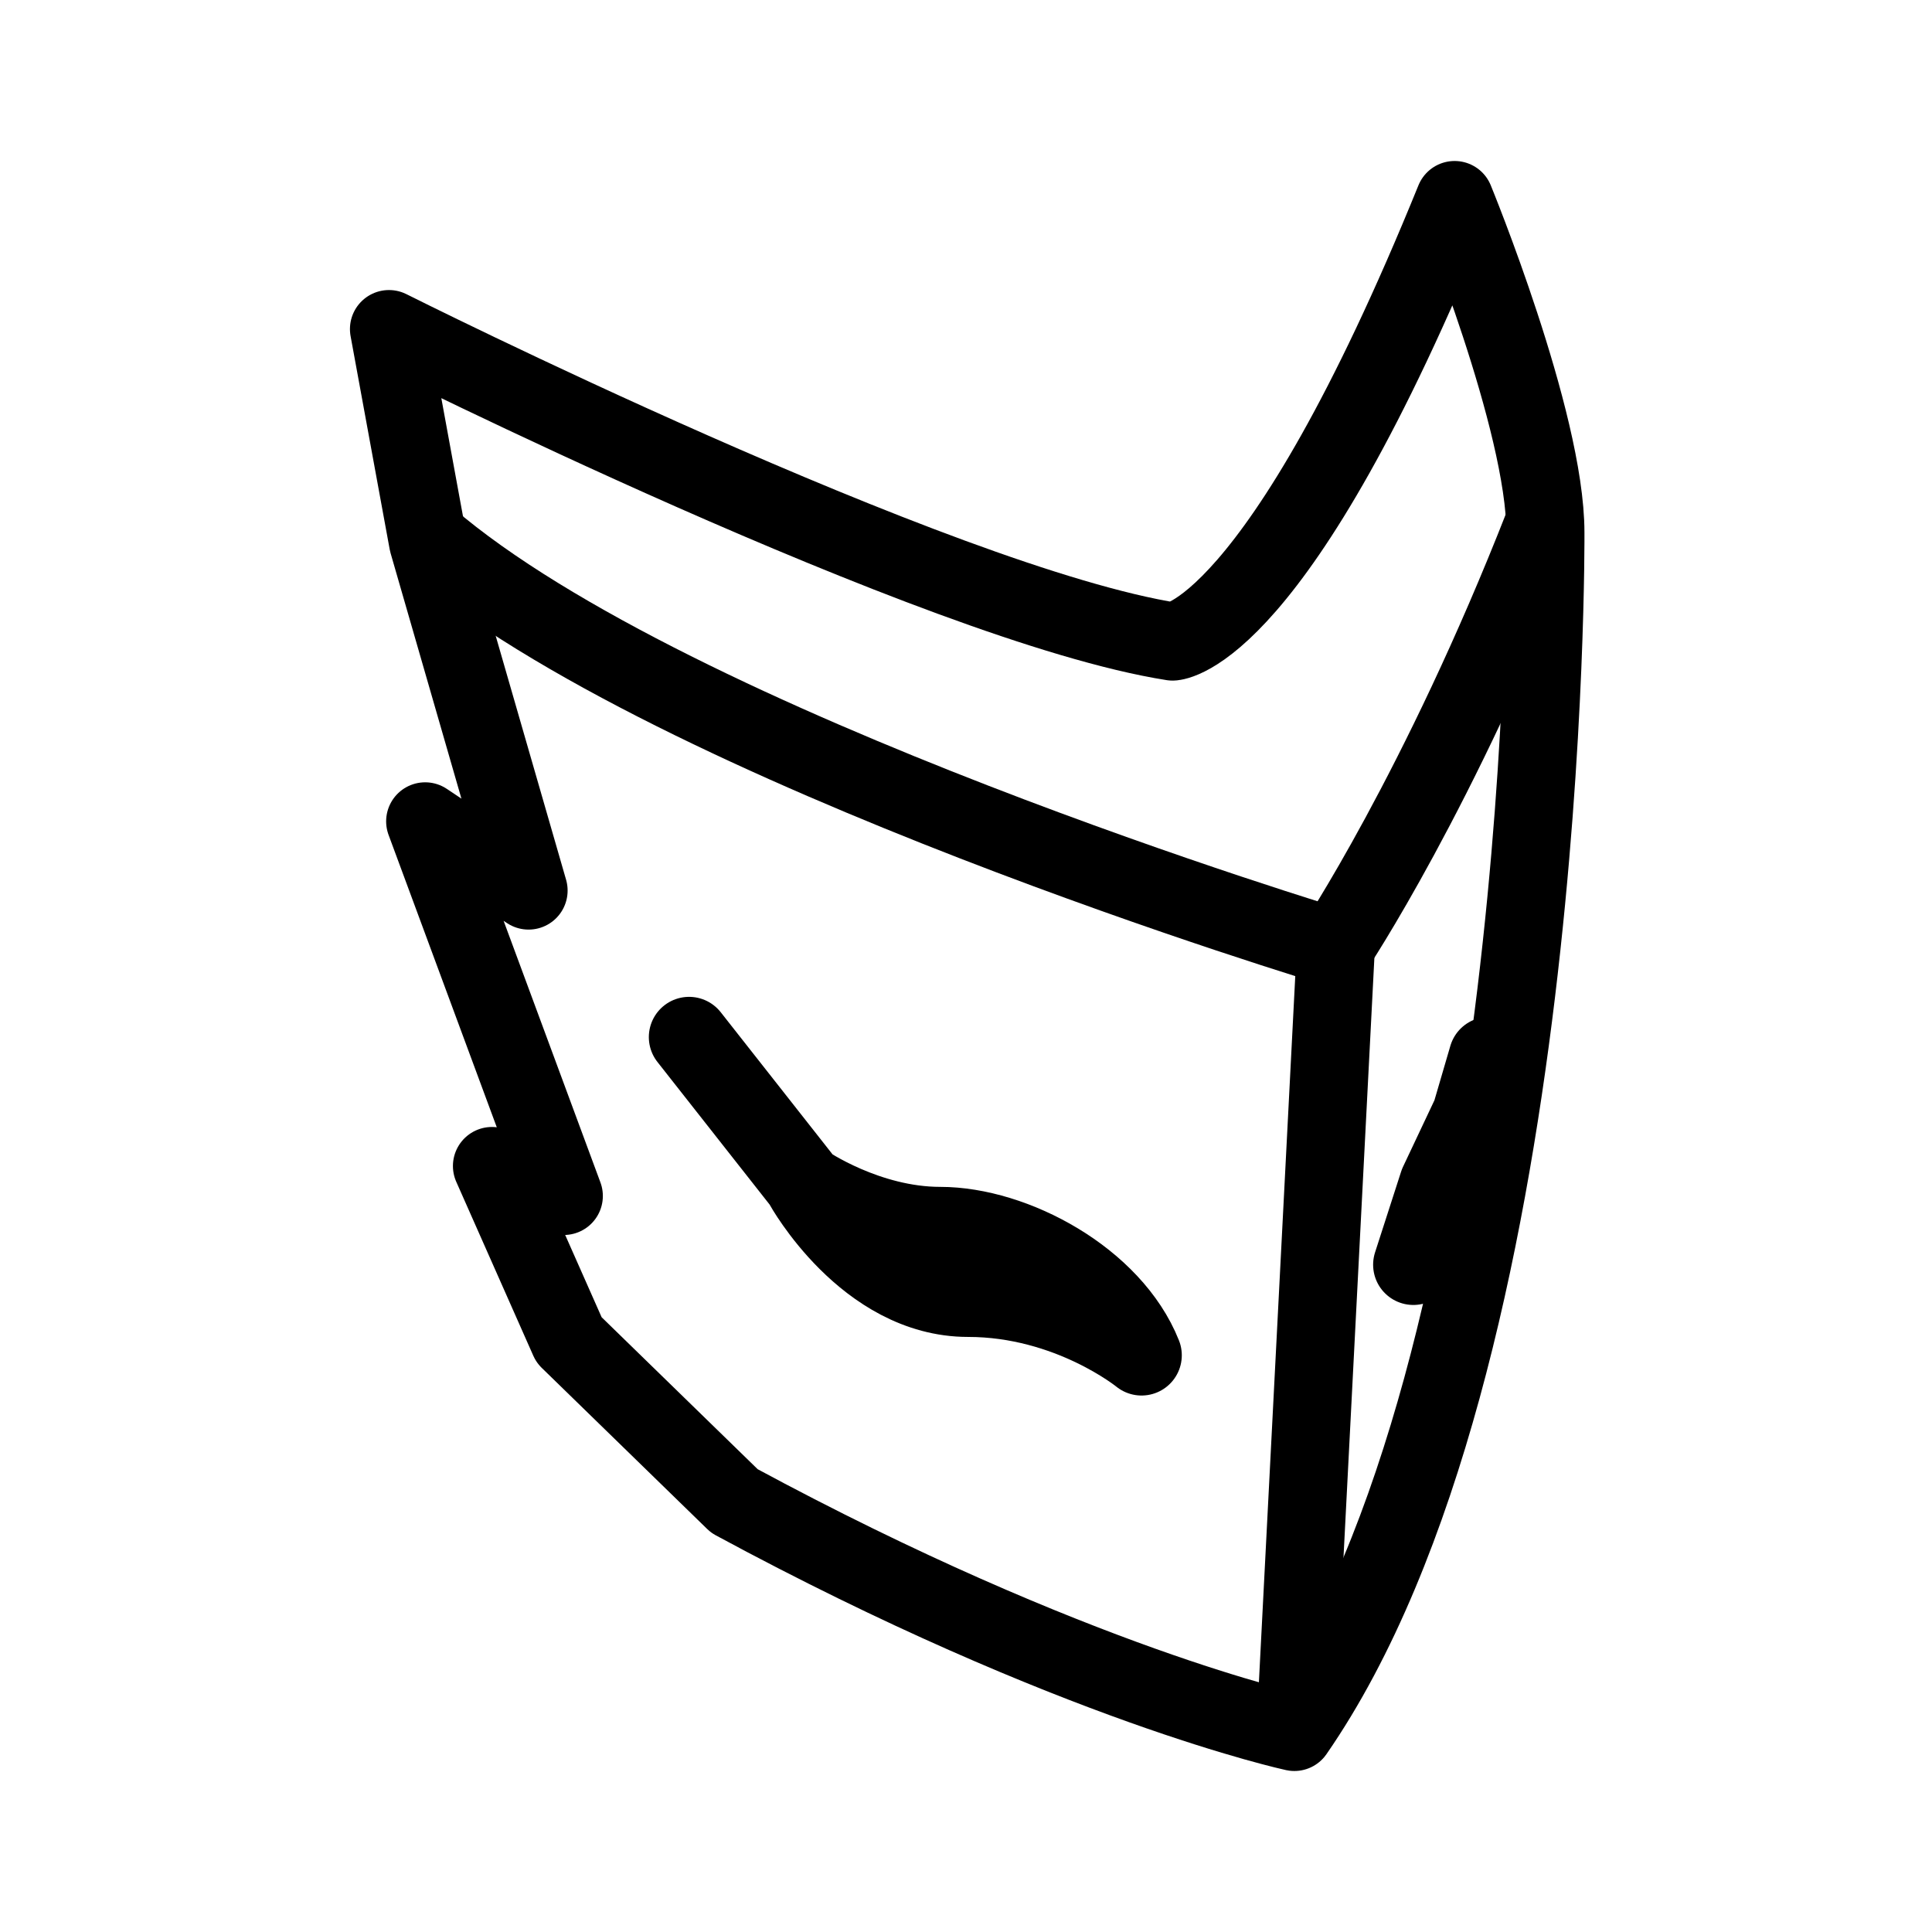
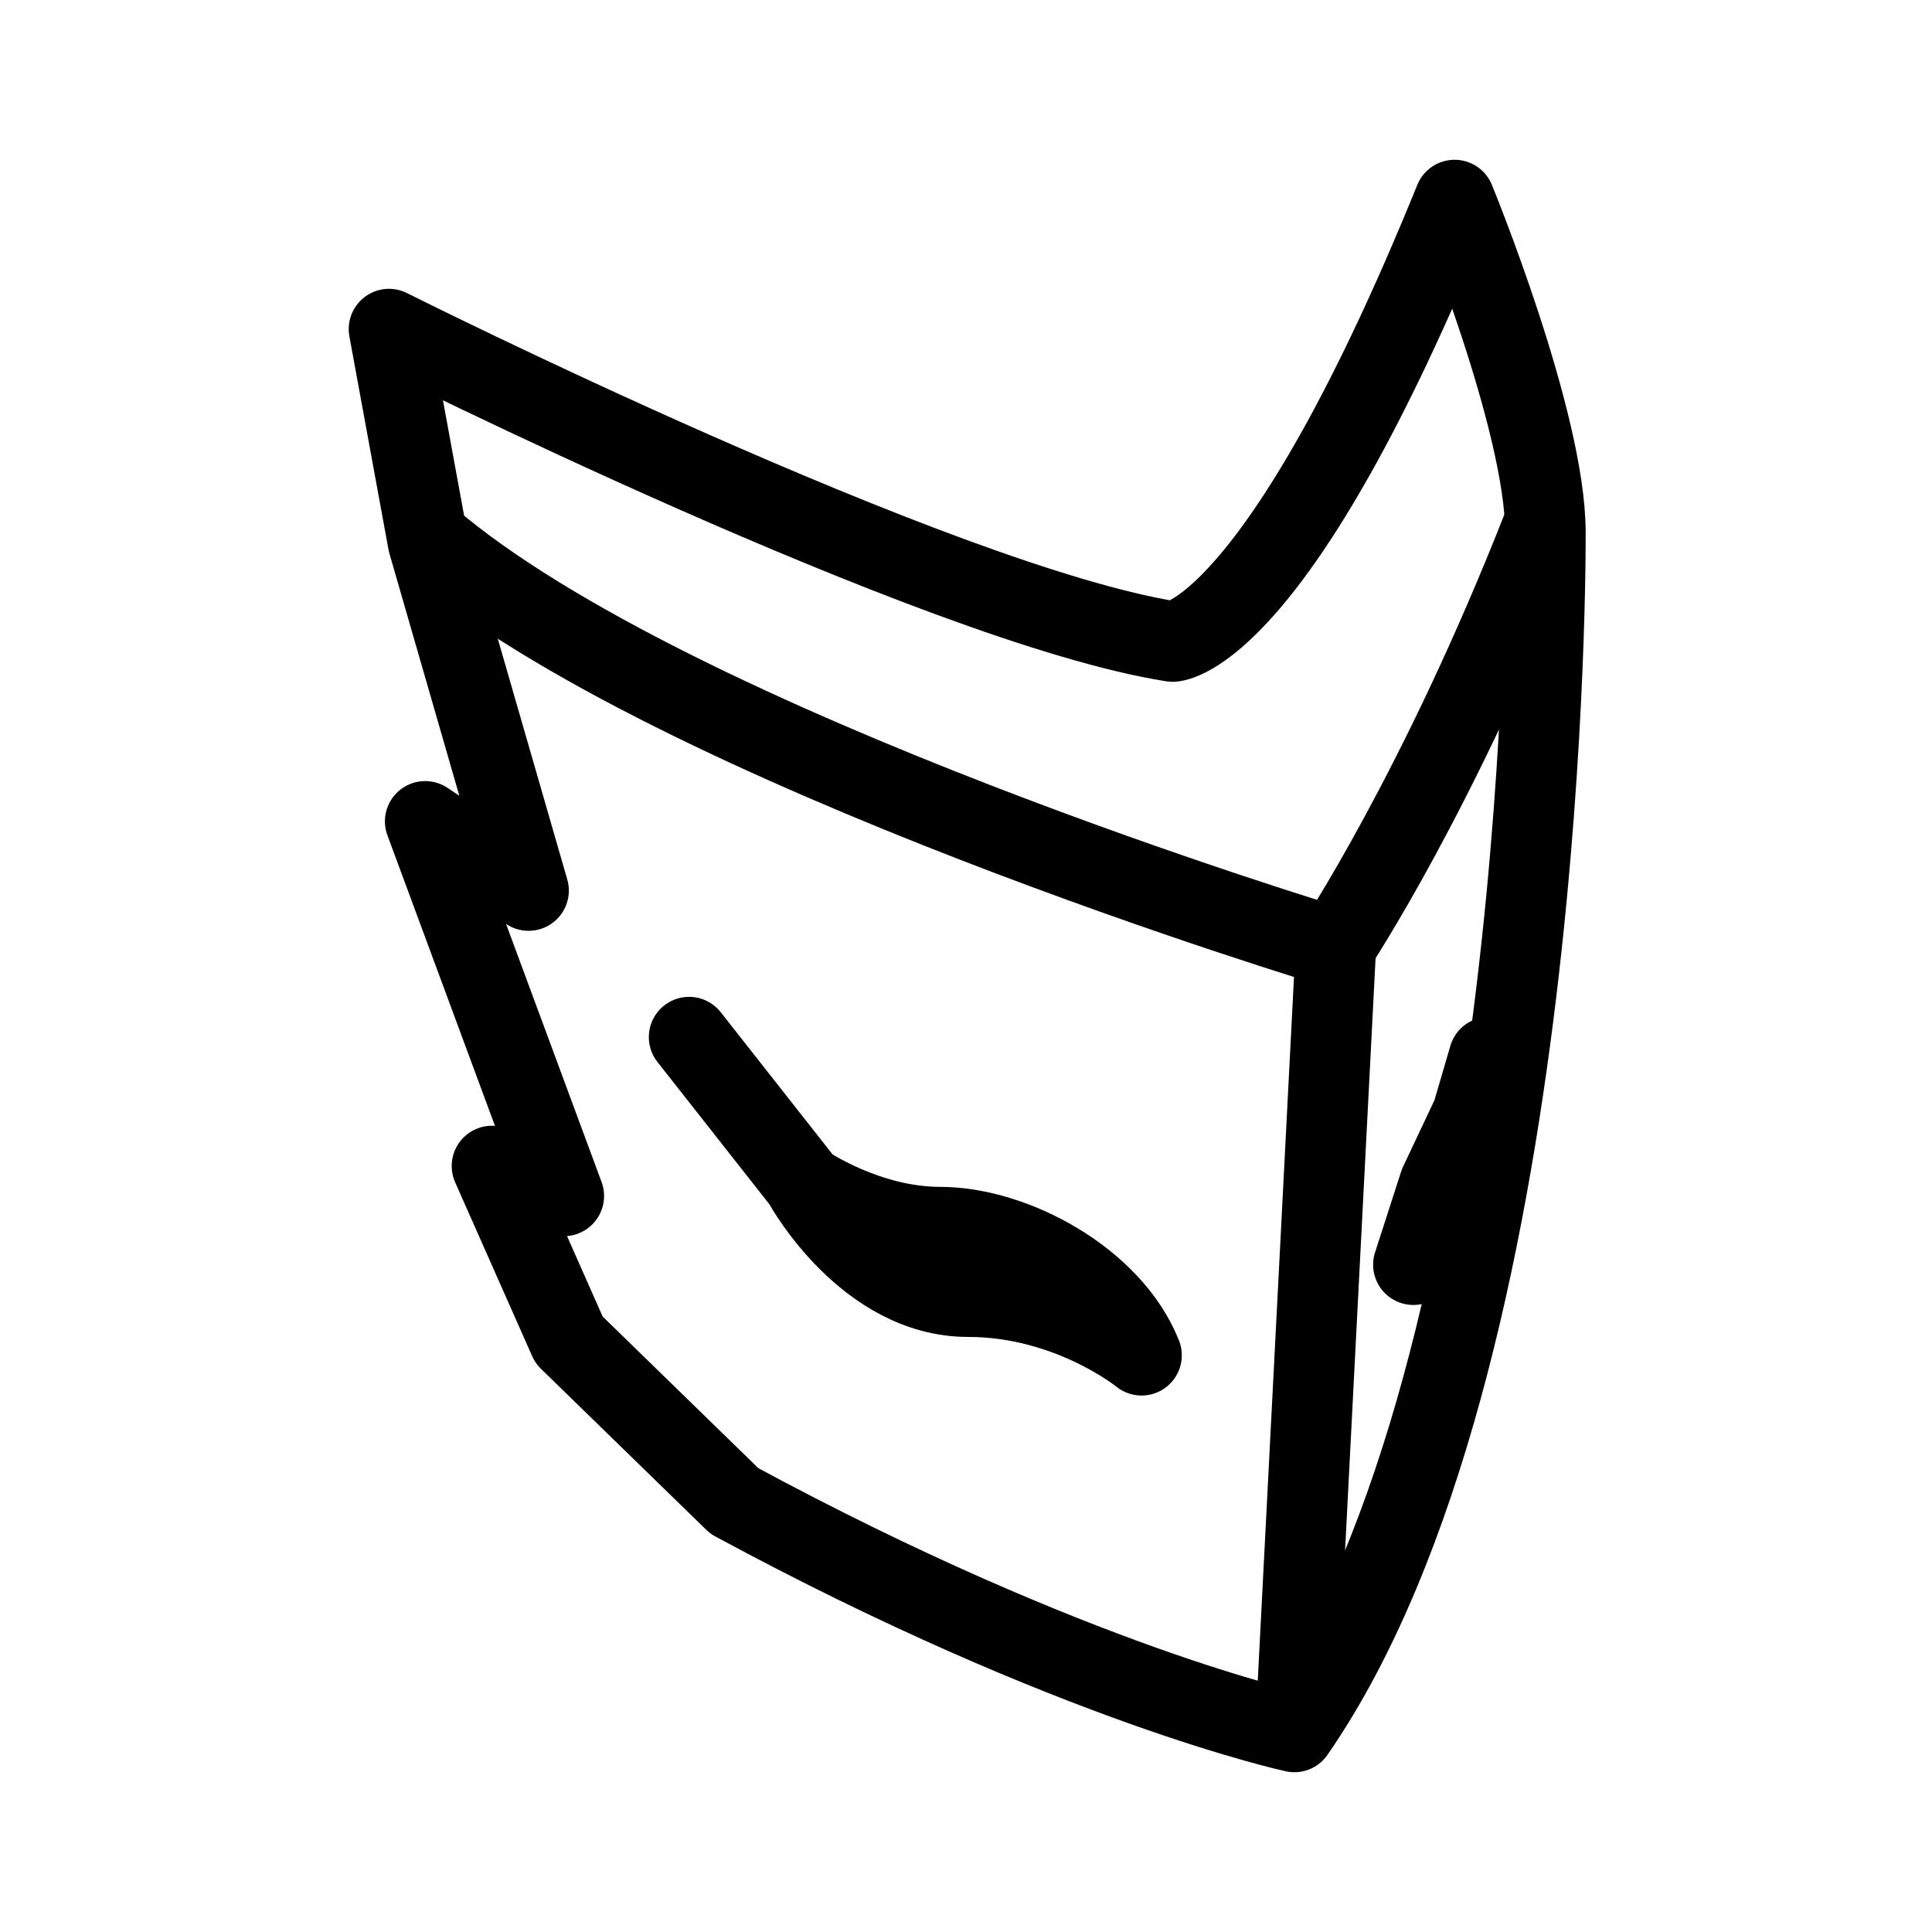
<svg xmlns="http://www.w3.org/2000/svg" version="1.1" id="svg2" width="192" height="192" viewBox="0 0 192 192">
  <defs id="defs6" />
  <g id="g8">
-     <path style="fill:#000000;fill-opacity:0;stroke:#000000;stroke-width:7.758;stroke-linecap:round;stroke-linejoin:round;stroke-miterlimit:6;stroke-dasharray:none;paint-order:stroke fill markers" d="m 144.557,19.878 c 0,0 9.024,21.962 9.024,33.037 0,0 0.574,82.331 -24.949,119.206 0,0 -21.946,-4.739 -55.649,-22.952 L 56.546,133.161 48.89,115.876 56.032,118.853 42.253,81.624 52.53,88.503 42.543,53.899 38.656,32.703 c 0,0 54.611,27.405 77.882,31.055 0,0 10.345,-0.354 28.019,-43.88 z" id="path302" />
-     <path style="fill:#000000;fill-opacity:0;stroke:#000000;stroke-width:7.758;stroke-linecap:round;stroke-linejoin:round;stroke-miterlimit:6;stroke-dasharray:none;paint-order:stroke fill markers" d="m 128.761,171.673 3.99,-77.481 c 0,0 -65.812,-19.776 -90.2,-40.716" id="path954" />
-     <path style="fill:#000000;fill-opacity:0;stroke:#000000;stroke-width:7.758;stroke-linecap:round;stroke-linejoin:round;stroke-miterlimit:6;stroke-dasharray:none;paint-order:stroke fill markers" d="m 132.585,94.23 c 0,0 10.47,-15.655 20.81,-42.071" id="path956" />
+     <path style="fill:#000000;fill-opacity:0;stroke:#000000;stroke-width:8;stroke-linecap:round;stroke-linejoin:round;stroke-miterlimit:6;stroke-dasharray:none;paint-order:stroke fill markers" d="m 144.557,19.878 c 0,0 9.024,21.962 9.024,33.037 0,0 0.574,82.331 -24.949,119.206 0,0 -21.946,-4.739 -55.649,-22.952 L 56.546,133.161 48.89,115.876 56.032,118.853 42.253,81.624 52.53,88.503 42.543,53.899 38.656,32.703 c 0,0 54.611,27.405 77.882,31.055 0,0 10.345,-0.354 28.019,-43.88 z" id="path302" />
+     <path style="fill:#000000;fill-opacity:0;stroke:#000000;stroke-width:8;stroke-linecap:round;stroke-linejoin:round;stroke-miterlimit:6;stroke-dasharray:none;paint-order:stroke fill markers" d="m 128.761,171.673 3.99,-77.481 c 0,0 -65.812,-19.776 -90.2,-40.716" id="path954" />
+     <path style="fill:#000000;fill-opacity:0;stroke:#000000;stroke-width:8;stroke-linecap:round;stroke-linejoin:round;stroke-miterlimit:6;stroke-dasharray:none;paint-order:stroke fill markers" d="m 132.585,94.23 c 0,0 10.47,-15.655 20.81,-42.071" id="path956" />
    <path style="fill:#000000;fill-opacity:0;stroke:#000000;stroke-width:8;stroke-linecap:round;stroke-linejoin:round;stroke-miterlimit:6;stroke-dasharray:none;paint-order:stroke fill markers" d="m 147.974,105.058 -1.67,5.708 -3.255,6.892 -2.59,8.028" id="path1012" />
    <path style="fill:#000000;fill-opacity:0;stroke:#000000;stroke-width:8;stroke-linecap:round;stroke-linejoin:round;stroke-miterlimit:6;stroke-dasharray:none;paint-order:stroke fill markers" d="m 68.48,103.066 11.54,14.668 c 0,0 6.115,4.216 13.411,4.216 7.296,0 17.03,5.226 20.015,12.736 0,0 -7.132,-5.823 -17.234,-5.823 -10.102,0 -16.25,-11.128 -16.25,-11.128" id="path1014" />
  </g>
</svg>
